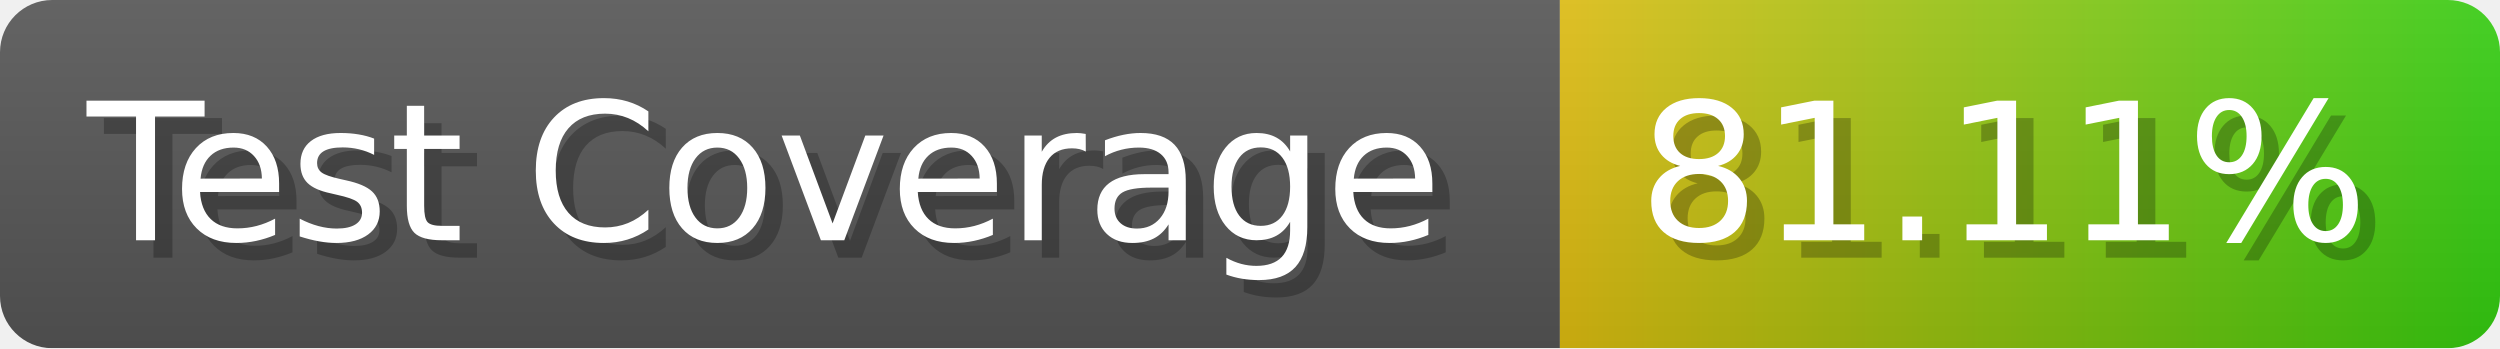
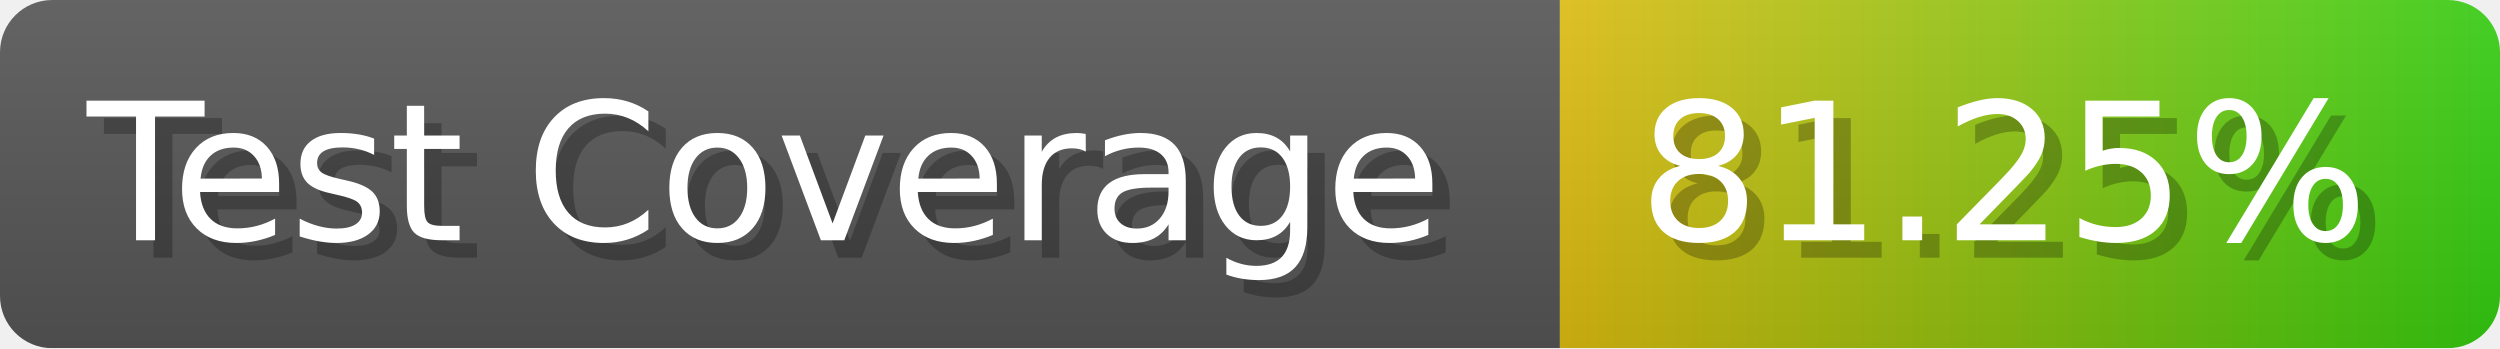
- <svg xmlns="http://www.w3.org/2000/svg" width="143.6" height="20" viewBox="0 0 1436 200" role="img" aria-label="Test Coverage: 81.11%">
+ <svg xmlns="http://www.w3.org/2000/svg" width="143.6" height="20" viewBox="0 0 1436 200" role="img" aria-label="Test Coverage: 81.25%">
  <linearGradient id="a" x2="0" y2="100%">
    <stop offset="0" stop-opacity=".1" stop-color="#EEE" />
    <stop offset="1" stop-opacity=".1" />
  </linearGradient>
  <mask id="m">
    <rect width="1436" height="200" rx="30" fill="#FFF" />
  </mask>
  <g mask="url(#m)">
    <rect width="896" height="200" fill="#555" />
    <rect width="540" height="200" fill="url(#x)" x="896" />
    <rect width="1436" height="200" fill="url(#a)" />
  </g>
  <g aria-hidden="true" fill="#fff" text-anchor="start" font-family="Verdana,DejaVu Sans,sans-serif" font-size="110">
    <text x="60" y="148" textLength="796" fill="#000" opacity="0.25">Test Coverage</text>
    <text x="50" y="138" textLength="796">Test Coverage</text>
-     <text x="951" y="148" textLength="440" fill="#000" opacity="0.25">81.11%</text>
-     <text x="941" y="138" textLength="440">81.11%</text>
+     <text x="951" y="148" textLength="440" fill="#000" opacity="0.25">81.25%</text>
+     <text x="941" y="138" textLength="440">81.25%</text>
  </g>
  <linearGradient id="x" x1="0%" y1="0%" x2="100%" y2="0%">
    <stop offset="0%" style="stop-color:#DB1" />
    <stop offset="100%" style="stop-color:#3C1" />
  </linearGradient>
</svg>
